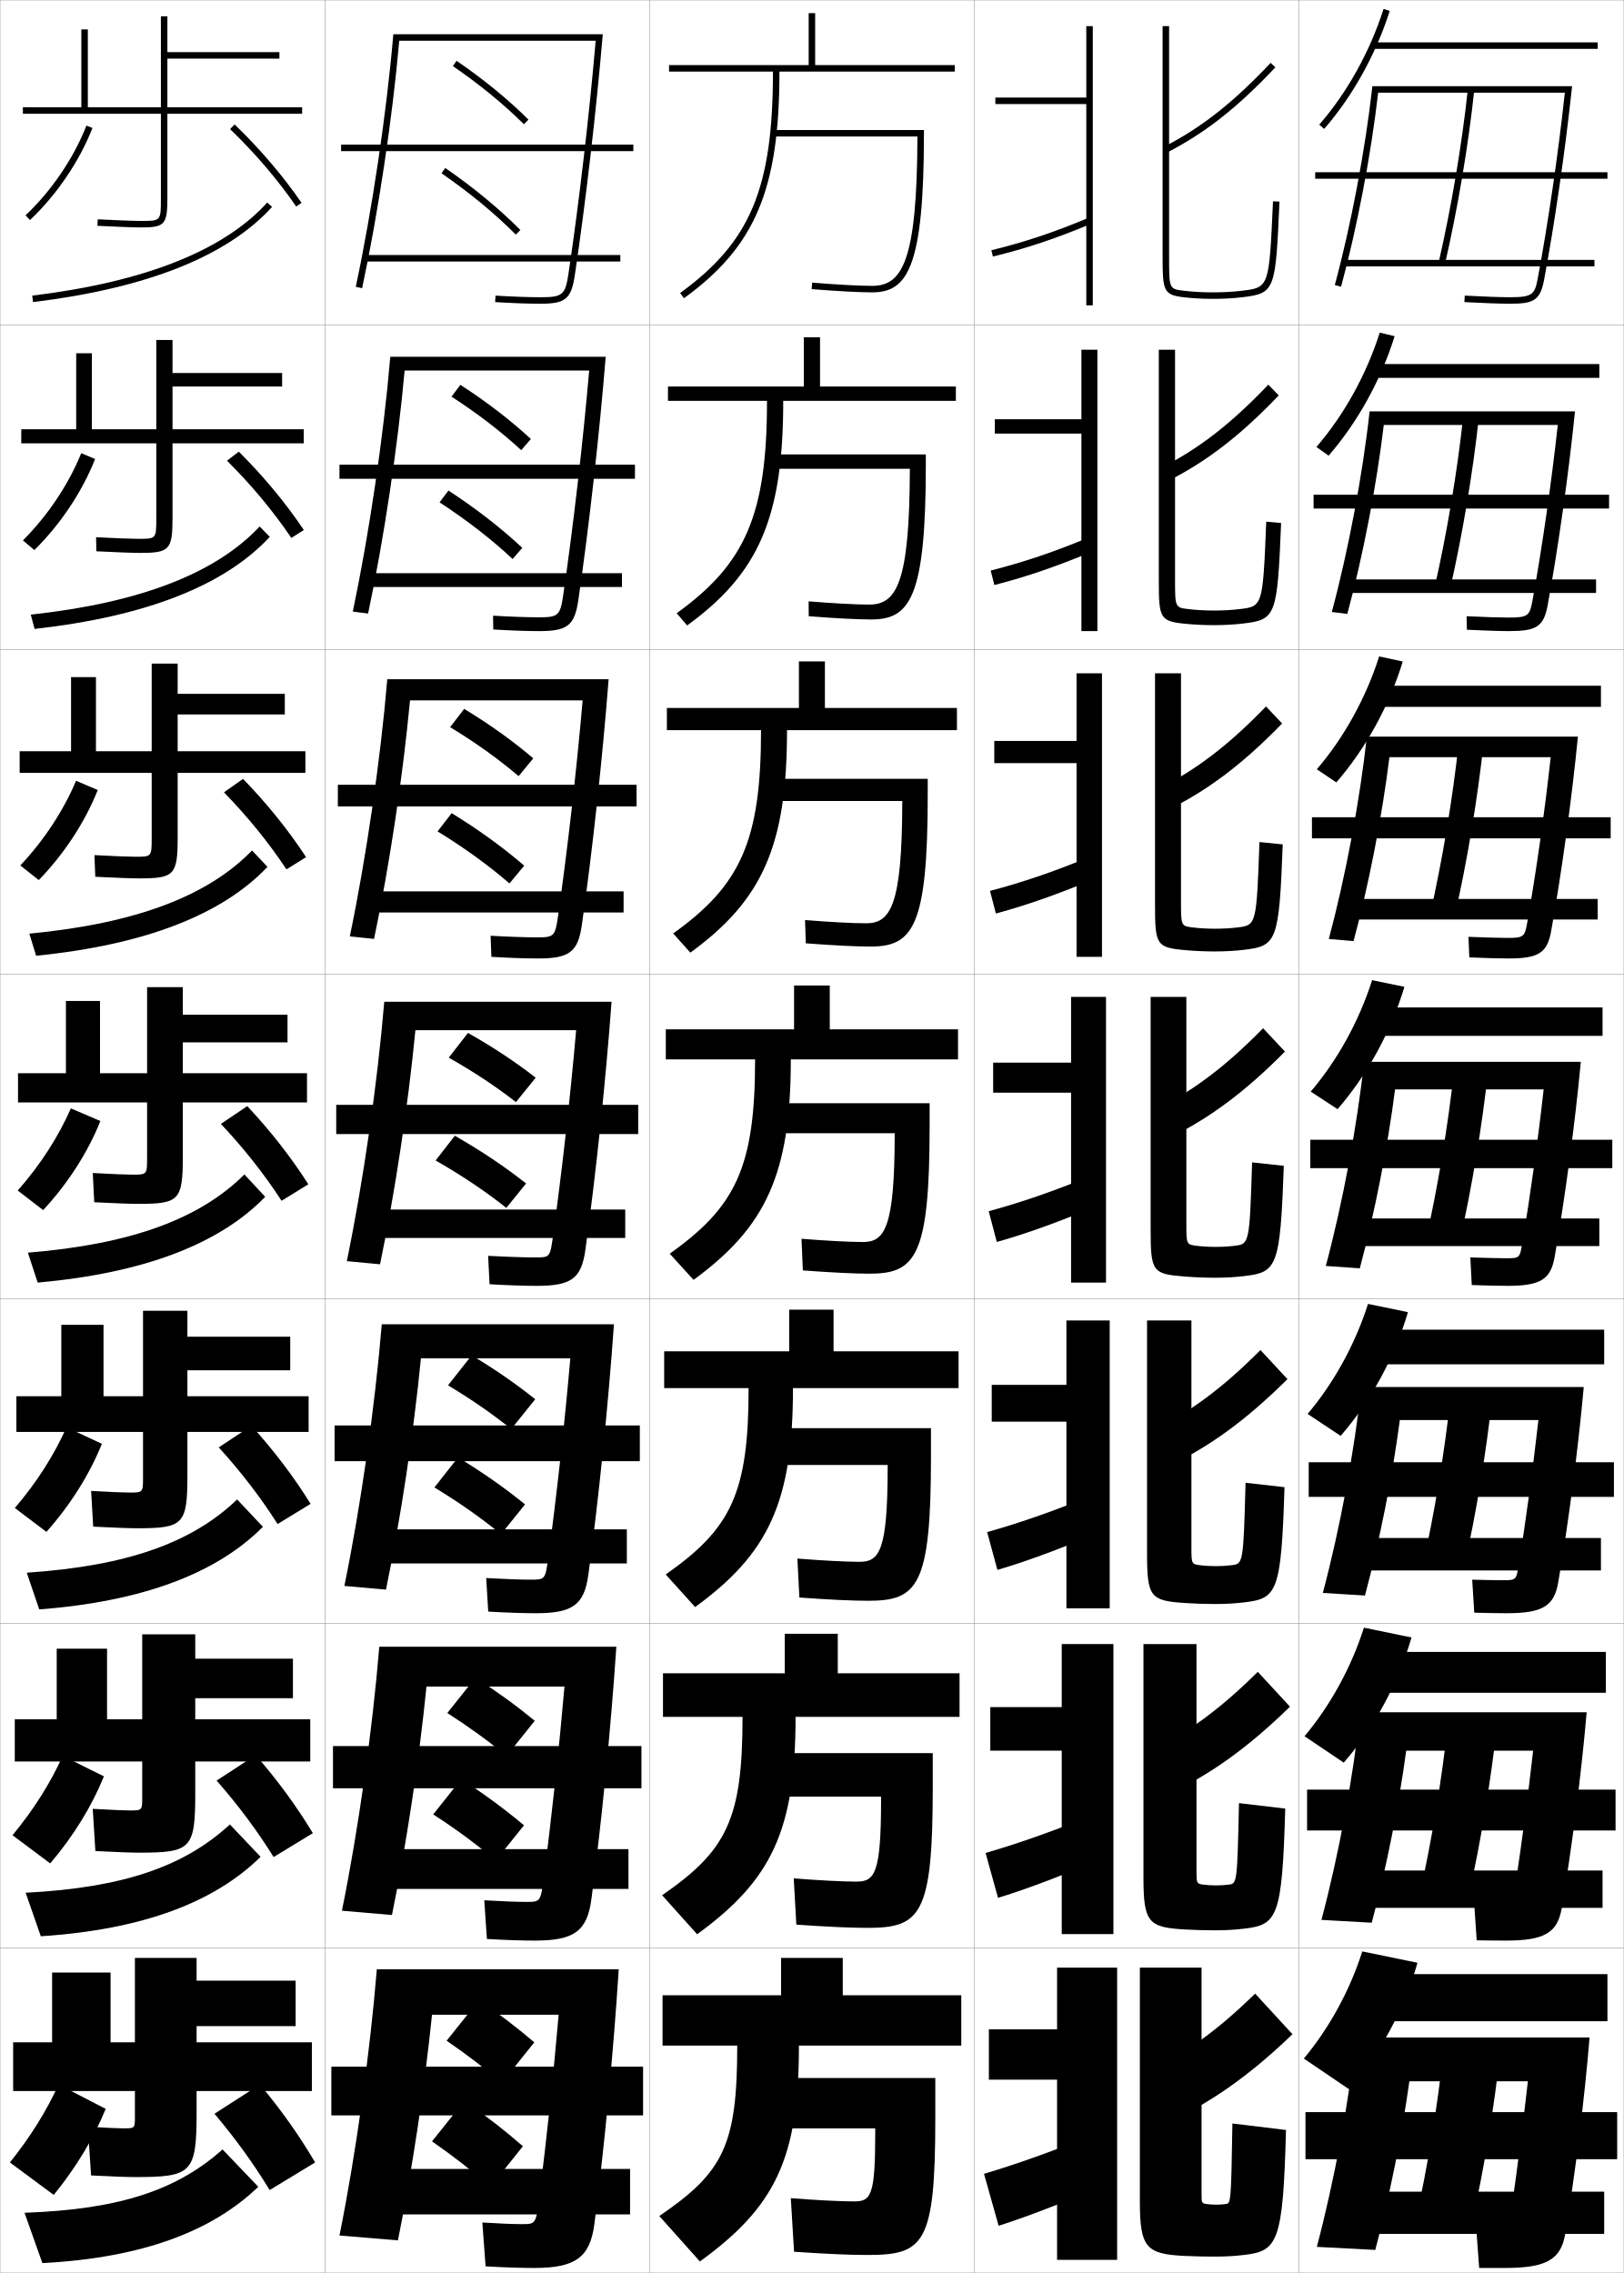
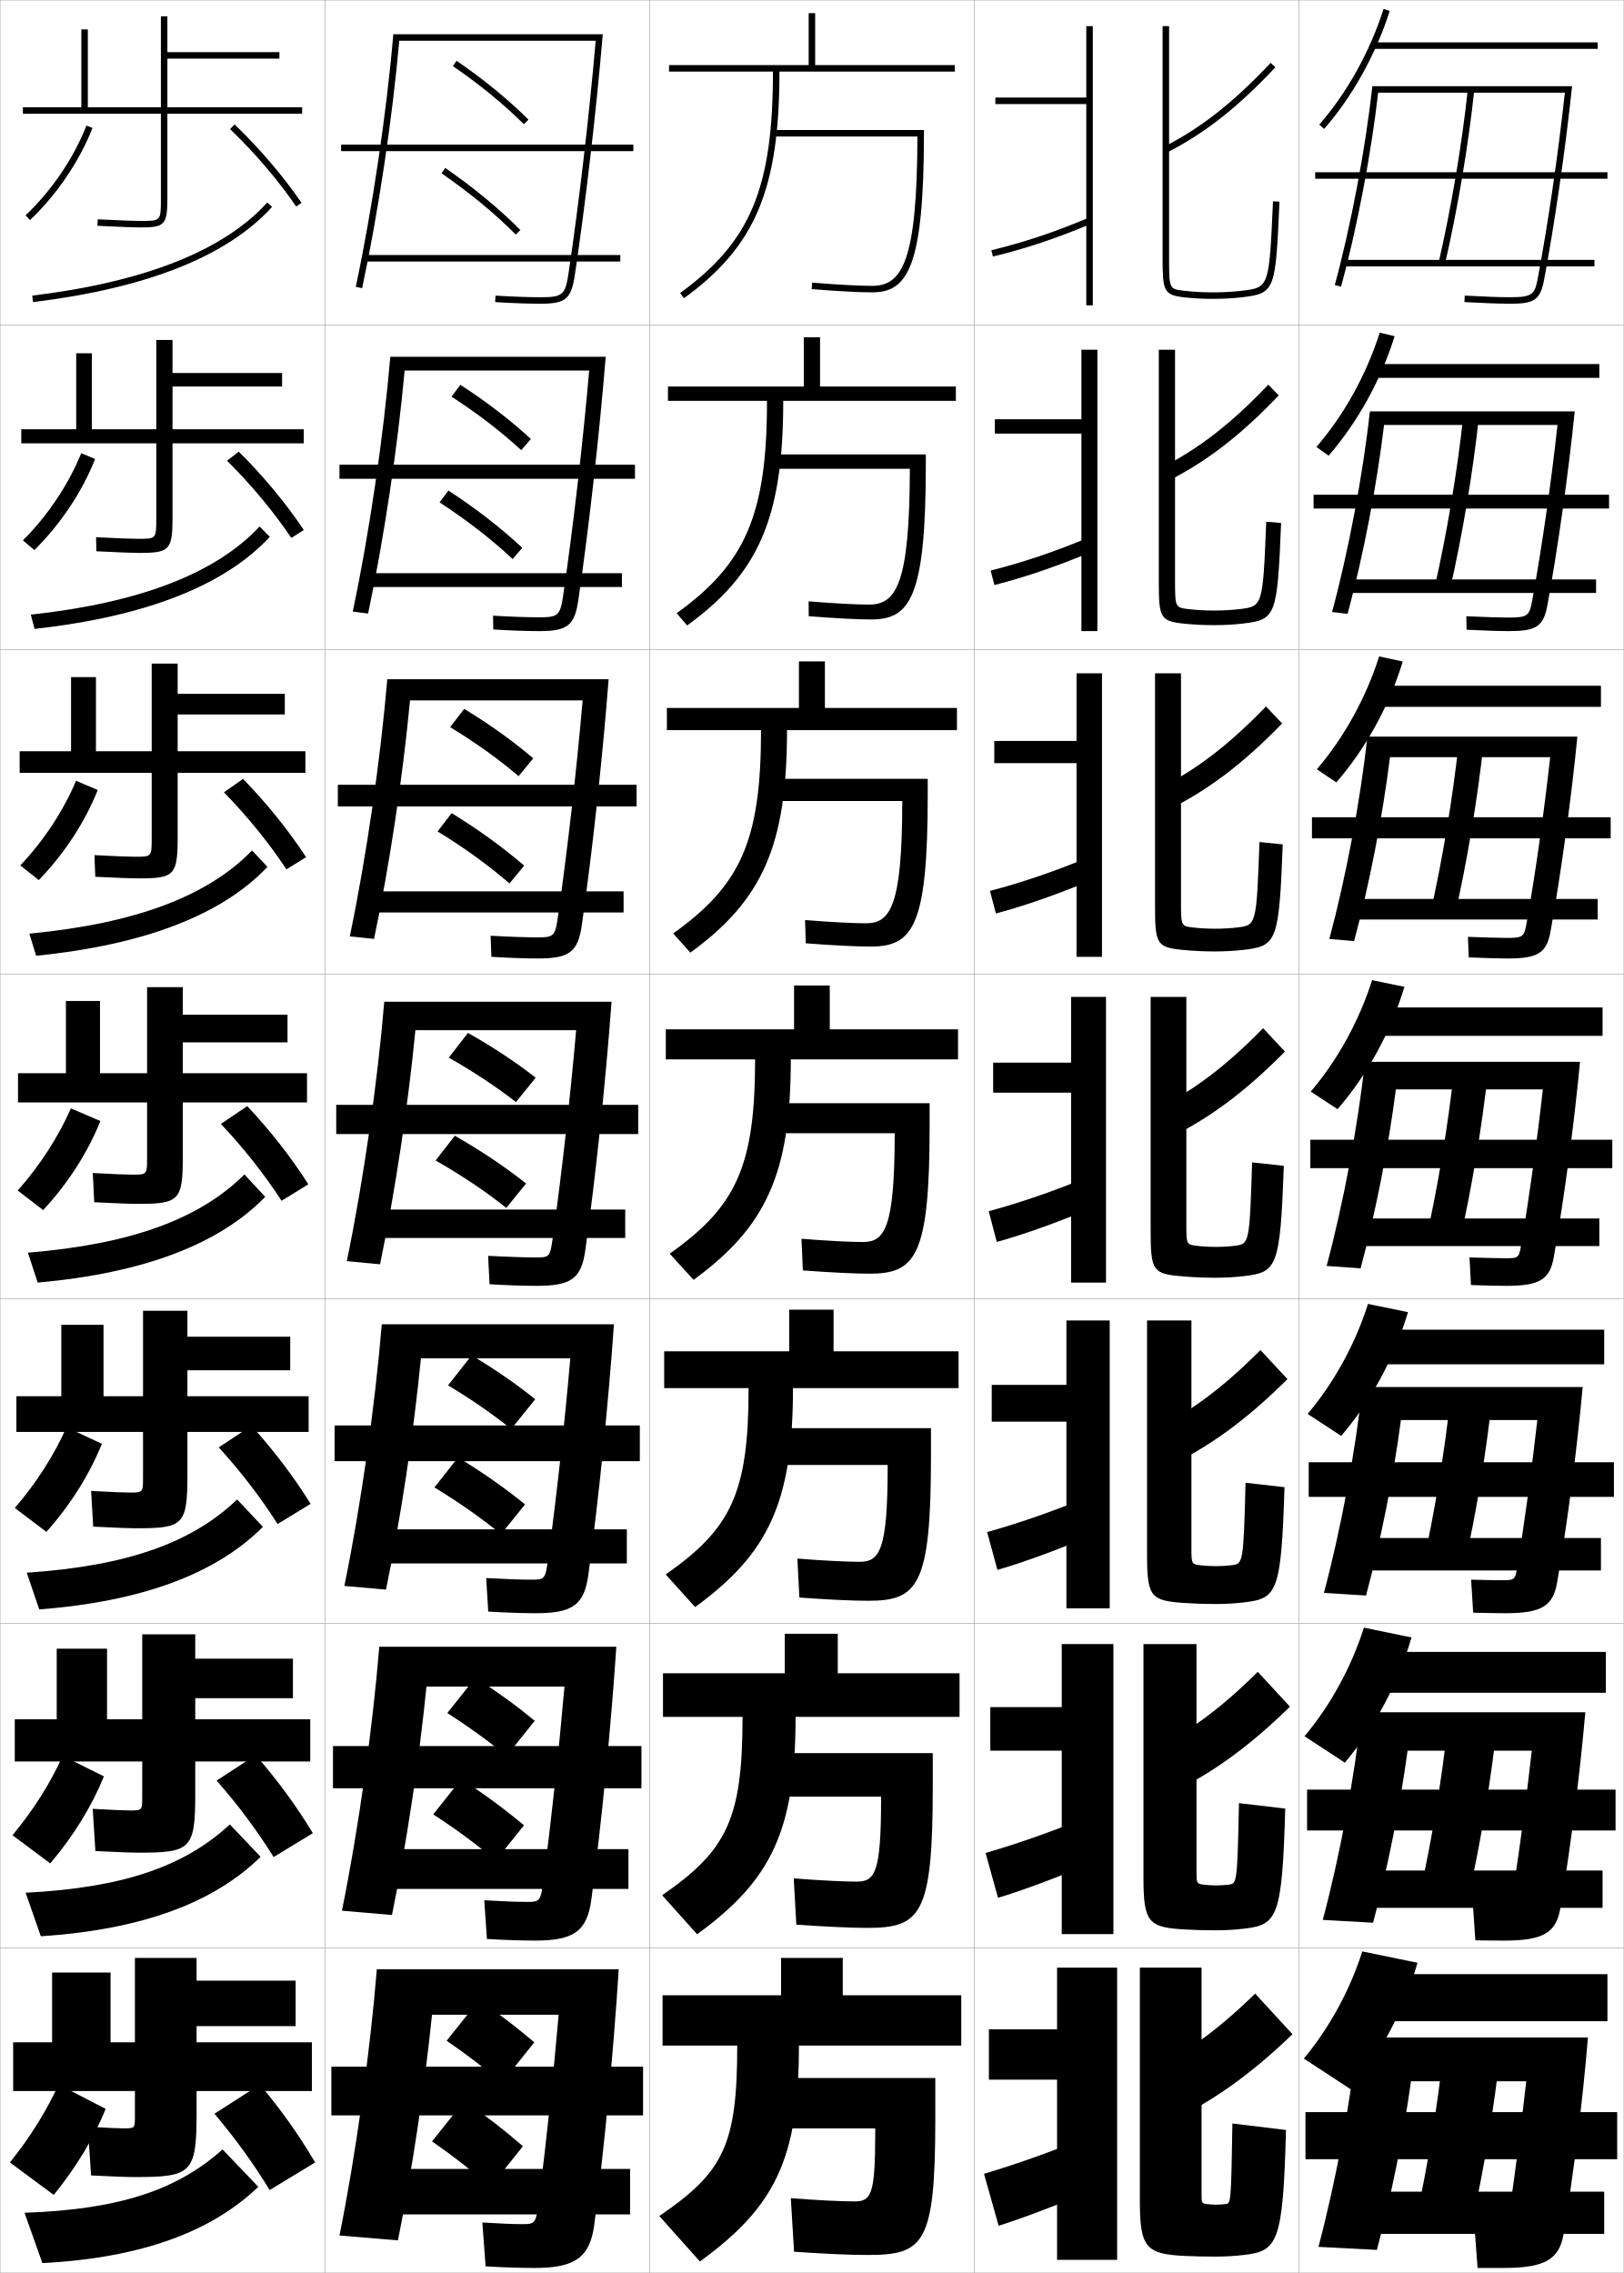
<svg xmlns="http://www.w3.org/2000/svg" width="500.1" height="700.1" viewBox="0 0 500.1 700.1" overflow="visible" enable-background="new 0 0 500.1 700.1" xml:space="preserve">
  <g id="glyphs">
    <g>
      <rect x="0.05" y="0.05" fill="none" stroke="#999999" stroke-width="0.1" width="100" height="100" />
      <rect x="0.05" y="100.05" fill="none" stroke="#999999" stroke-width="0.1" width="100" height="100" />
      <rect x="0.05" y="200.05" fill="none" stroke="#999999" stroke-width="0.1" width="100" height="100" />
      <rect x="0.05" y="300.05" fill="none" stroke="#999999" stroke-width="0.1" width="100" height="100" />
      <rect x="0.05" y="400.05" fill="none" stroke="#999999" stroke-width="0.1" width="100" height="100" />
      <rect x="0.05" y="500.05" fill="none" stroke="#999999" stroke-width="0.1" width="100" height="100" />
      <rect x="0.05" y="600.05" fill="none" stroke="#999999" stroke-width="0.1" width="100" height="100" />
      <rect x="100.05" y="0.05" fill="none" stroke="#999999" stroke-width="0.1" width="100" height="100" />
      <rect x="100.05" y="100.05" fill="none" stroke="#999999" stroke-width="0.1" width="100" height="100" />
      <rect x="100.05" y="200.05" fill="none" stroke="#999999" stroke-width="0.1" width="100" height="100" />
      <rect x="100.05" y="300.05" fill="none" stroke="#999999" stroke-width="0.1" width="100" height="100" />
      <rect x="100.05" y="400.05" fill="none" stroke="#999999" stroke-width="0.1" width="100" height="100" />
      <rect x="100.05" y="500.05" fill="none" stroke="#999999" stroke-width="0.1" width="100" height="100" />
      <rect x="100.05" y="600.05" fill="none" stroke="#999999" stroke-width="0.1" width="100" height="100" />
      <rect x="200.05" y="0.05" fill="none" stroke="#999999" stroke-width="0.1" width="100" height="100" />
      <rect x="200.05" y="100.05" fill="none" stroke="#999999" stroke-width="0.1" width="100" height="100" />
      <rect x="200.05" y="200.05" fill="none" stroke="#999999" stroke-width="0.1" width="100" height="100" />
      <rect x="200.05" y="300.05" fill="none" stroke="#999999" stroke-width="0.1" width="100" height="100" />
      <rect x="200.05" y="400.05" fill="none" stroke="#999999" stroke-width="0.1" width="100" height="100" />
      <rect x="200.05" y="500.05" fill="none" stroke="#999999" stroke-width="0.1" width="100" height="100" />
      <rect x="200.05" y="600.05" fill="none" stroke="#999999" stroke-width="0.1" width="100" height="100" />
      <rect x="300.05" y="0.05" fill="none" stroke="#999999" stroke-width="0.1" width="100" height="100" />
      <rect x="300.05" y="100.05" fill="none" stroke="#999999" stroke-width="0.1" width="100" height="100" />
      <rect x="300.05" y="200.05" fill="none" stroke="#999999" stroke-width="0.1" width="100" height="100" />
      <rect x="300.05" y="300.05" fill="none" stroke="#999999" stroke-width="0.1" width="100" height="100" />
      <rect x="300.05" y="400.05" fill="none" stroke="#999999" stroke-width="0.1" width="100" height="100" />
      <rect x="300.05" y="500.05" fill="none" stroke="#999999" stroke-width="0.1" width="100" height="100" />
      <rect x="300.05" y="600.05" fill="none" stroke="#999999" stroke-width="0.1" width="100" height="100" />
      <rect x="400.05" y="0.05" fill="none" stroke="#999999" stroke-width="0.1" width="100" height="100" />
      <rect x="400.05" y="100.05" fill="none" stroke="#999999" stroke-width="0.1" width="100" height="100" />
      <rect x="400.05" y="200.05" fill="none" stroke="#999999" stroke-width="0.1" width="100" height="100" />
      <rect x="400.05" y="300.05" fill="none" stroke="#999999" stroke-width="0.1" width="100" height="100" />
      <rect x="400.05" y="400.05" fill="none" stroke="#999999" stroke-width="0.1" width="100" height="100" />
      <rect x="400.05" y="500.05" fill="none" stroke="#999999" stroke-width="0.1" width="100" height="100" />
      <rect x="400.05" y="600.05" fill="none" stroke="#999999" stroke-width="0.1" width="100" height="100" />
    </g>
    <g>
      <g>
        <path d="M121.132,10.55c-2.063,24.154-6.493,53.962-11.56,77.791l1.955,0.418       c4.986-23.332,9.344-52.424,11.432-76.209h60.497       c-1.97,22.858-5.168,50.266-8.396,71.853       c-0.958,6.413-1.833,7.147-8.511,7.147c-3.859,0-8.419-0.163-13.939-0.498       l-0.121,1.996c5.562,0.338,10.16,0.502,14.061,0.502       c7.625,0,9.389-1.489,10.489-8.853c3.331-22.285,6.613-50.699,8.6-74.147       H121.132z" />
        <rect x="105.05" y="44.55" width="90" height="2" />
        <rect x="113.05" y="78.55" width="78" height="2" />
      </g>
      <g>
        <path d="M120.201,109.883c-2.063,24.368-6.483,54.453-11.549,78.493l4.712,0.598       c4.854-22.886,9.121-51.292,11.252-74.841h56.833       c-1.905,22.052-4.914,48.123-7.974,69.043c-0.937,6.456-1.532,6.957-7.509,6.957       c-3.608,0-8.663-0.177-14.116-0.498l0.066,4.247       c5.562,0.337,10.317,0.502,14.217,0.502c8.665,0,10.846-1.753,11.991-9.627       c3.298-22.557,6.501-51.234,8.417-74.873H120.201z" />
        <rect x="104.549" y="143.133" width="91" height="4.333" />
        <rect x="113.299" y="176.55" width="78.25" height="4.25" />
      </g>
      <g>
        <path d="M119.271,209.216c-2.064,24.581-6.473,54.944-11.54,79.194l7.469,0.778       c4.722-22.44,8.897-50.159,11.072-73.472h53.169       c-1.84,21.246-4.66,45.98-7.552,66.234       c-0.917,6.499-1.23,6.765-6.507,6.765c-3.357,0-8.908-0.191-14.293-0.499       l0.252,6.497c5.563,0.336,10.473,0.501,14.374,0.501       c9.705,0,12.304-2.015,13.493-10.401c3.266-22.828,6.391-51.769,8.234-75.599       H119.271z" />
        <rect x="104.05" y="241.716" width="92" height="6.667" />
        <rect x="113.55" y="274.55" width="78.5" height="6.5" />
      </g>
      <g>
        <path d="M118.341,308.55c-2.063,24.794-6.463,55.436-11.529,79.896l10.227,0.959       c4.59-21.994,8.674-49.027,10.893-72.104h49.506       c-1.776,20.44-4.406,43.838-7.131,63.426       c-0.896,6.542-0.93,6.574-5.506,6.574c-3.105,0-9.153-0.205-14.47-0.499       l0.439,8.748c5.563,0.335,10.63,0.501,14.53,0.501       c10.745,0,13.761-2.278,14.994-11.176c3.232-23.1,6.279-52.304,8.051-76.324       H118.341z" />
        <rect x="103.55" y="340.3" width="93" height="9" />
        <rect x="113.8" y="372.55" width="78.75" height="8.75" />
      </g>
      <g>
        <path d="M117.577,407.883c-2.063,25.007-6.453,55.927-11.519,80.597L118.875,489.619       c4.49-21.707,8.511-48.287,10.762-71.236h46.004       c-1.713,19.751-4.175,42.036-6.754,61.117       c-0.934,7.021-0.967,7.05-5.504,7.05c-2.854,0-8.399-0.197-13.646-0.5       l0.626,10.332c5.563,0.334,10.786,0.501,14.687,0.501       c11.39,0,14.894-2.612,16.163-11.95c3.199-23.371,6.168-52.839,7.867-77.05       H117.577z" />
        <rect x="103.049" y="439.05" width="94" height="11" />
        <rect x="114.216" y="471.05" width="78.833" height="10.5" />
      </g>
      <g>
        <path d="M116.813,507.217c-2.063,25.22-6.443,56.418-11.51,81.298l15.409,1.32       c4.39-21.42,8.349-47.548,10.631-70.368h42.502       c-1.649,19.062-3.942,40.234-6.377,58.809       c-0.972,7.498-1.004,7.524-5.502,7.524c-2.602,0-7.645-0.188-12.823-0.5       l0.813,11.916c5.564,0.333,10.943,0.501,14.843,0.501       c12.036,0,16.028-2.947,17.332-12.726c3.166-23.643,6.057-53.373,7.684-77.774       H116.813z" />
        <rect x="102.55" y="537.8" width="95" height="13" />
        <rect x="114.633" y="569.55" width="78.917" height="12.25" />
      </g>
      <g>
        <path d="M183.05,685.05c3.133-23.914,5.945-53.907,7.5-78.5h-74.5       c-2.063,25.434-6.434,56.909-11.5,82l18,1.5c4.289-21.132,8.187-46.808,10.5-69.5h39       c-1.586,18.372-3.711,38.433-6,56.5c-1.011,7.977-1.042,8-5.5,8       c-2.351,0-6.891-0.181-12-0.5l1,13.5c5.564,0.331,11.1,0.5,15,0.5       C177.231,698.55,181.711,695.269,183.05,685.05z" />
        <rect x="102.05" y="636.55" width="96" height="15" />
        <rect x="115.05" y="668.05" width="79" height="14" />
      </g>
    </g>
    <g>
      <g>
        <path d="M139.485,20.375c8.132,5.563,15.69,11.747,21.859,17.884l1.41-1.418       c-6.253-6.221-13.909-12.485-22.141-18.116L139.485,20.375z" />
        <path d="M135.981,53.372c8.641,5.969,16.545,12.498,22.857,18.881l1.422-1.406       c-6.398-6.47-14.401-13.082-23.143-19.119L135.981,53.372z" />
      </g>
      <g>
        <path d="M163.496,135.206c-6.248-5.765-13.623-11.45-21.711-16.675l-2.727,3.64       c7.961,5.144,15.281,10.776,21.474,16.486L163.496,135.206z" />
        <path d="M135.374,154.727c8.459,5.519,16.126,11.486,22.5,17.453l2.975-3.441       c-6.429-6.023-14.152-12.039-22.741-17.648L135.374,154.727z" />
      </g>
      <g>
        <path d="M164.237,233.572c-6.243-5.309-13.336-10.415-21.282-15.234l-4.325,5.63       c7.79,4.724,14.871,9.805,21.087,15.088L164.237,233.572z" />
        <path d="M134.767,256.081c8.278,5.069,15.707,10.473,22.141,16.024l4.528-5.477       c-6.46-5.576-13.904-10.996-22.339-16.175L134.767,256.081z" />
      </g>
      <g>
        <path d="M164.978,331.938c-6.237-4.854-13.05-9.38-20.853-13.793l-5.922,7.619       c7.619,4.305,14.461,8.834,20.701,13.691L164.978,331.938z" />
        <path d="M134.159,357.436c8.097,4.619,15.288,9.461,21.783,14.597l6.08-7.512       c-6.491-5.13-13.654-9.953-21.937-14.704L134.159,357.436z" />
      </g>
      <g>
        <path d="M164.835,430.975c-5.934-4.747-12.186-9.079-19.569-13.528l-7.281,9.246       c7.178,4.315,13.501,8.681,19.467,13.461L164.835,430.975z" />
        <path d="M133.789,458.141c7.626,4.628,14.28,9.312,20.522,14.397l7.386-9.175       c-6.208-5.048-12.792-9.678-20.625-14.47L133.789,458.141z" />
      </g>
      <g>
        <path d="M164.692,530.013c-5.63-4.641-11.32-8.778-18.284-13.265l-8.641,10.873       c6.738,4.327,12.542,8.527,18.234,13.23L164.692,530.013z" />
        <path d="M133.419,558.845c7.155,4.639,13.273,9.166,19.261,14.199l8.693-10.837       c-5.924-4.966-11.931-9.404-19.312-14.235L133.419,558.845z" />
      </g>
      <g>
        <path d="M164.55,629.05c-5.327-4.534-10.455-8.478-17-13l-10,12.5       c6.298,4.339,11.583,8.374,17,13L164.55,629.05z" />
        <path d="M143.05,647.05l-10,12.5c6.685,4.648,12.265,9.018,18,14l10-12.5       C155.409,656.167,149.98,651.921,143.05,647.05z" />
      </g>
    </g>
    <g>
      <path d="M406.296,38.394l1.508,1.312c8.788-10.095,15.961-23.006,20.199-36.354      l-1.906-0.605C421.939,15.841,414.907,28.5,406.296,38.394z" />
      <rect x="422.55" y="13.05" width="69.5" height="2" />
    </g>
    <g>
      <path d="M405.421,137.669l3.757,2.677c8.9-10.233,16.11-23.252,20.333-36.794      l-4.589-1.088C420.817,115.393,413.888,127.878,405.421,137.669z" />
      <rect x="422.8" y="112.133" width="69.75" height="4.25" />
    </g>
    <g>
      <path d="M405.548,236.946l6.004,4.042c9.014-10.372,16.26-23.498,20.467-37.236      l-7.271-1.57C420.695,214.946,413.868,227.258,405.548,236.946z" />
      <rect x="423.05" y="211.216" width="70" height="6.5" />
    </g>
    <g>
-       <path d="M401.55,634.05l14,9.5c9.461-10.924,16.856-24.481,21-39l-17-3.5      C415.706,613.156,409.289,624.773,401.55,634.05z" />
+       <path d="M401.55,634.05l14.5,9.5c9.23-11.119,16.356-24.481,20.5-39l-17-3.5      C415.706,613.156,409.289,624.773,401.55,634.05z" />
      <rect x="424.05" y="608.05" width="71" height="14.5" />
    </g>
    <g>
      <g>
-         <path d="M401.757,534.773l12.085,8.136c9.349-10.786,16.707-24.235,20.866-38.56       l-14.65-3.018C416.161,513.604,409.642,525.395,401.757,534.773z" />
+         <path d="M401.757,534.773l12.418,8.136c9.196-10.915,16.374-24.235,20.533-38.56       l-14.65-3.018C416.161,513.604,409.642,525.395,401.757,534.773z" />
        <rect x="423.8" y="508.8" width="70.75" height="12.583" />
      </g>
      <g>
-         <path d="M402.715,435.497l10.169,6.771c9.237-10.648,16.559-23.99,20.733-38.118       l-12.302-2.535C417.367,414.051,410.745,426.016,402.715,435.497z" />
+         <path d="M402.715,435.497l10.336,6.771c9.161-10.713,16.392-23.99,20.566-38.118       l-12.302-2.535C417.367,414.051,410.745,426.016,402.715,435.497z" />
        <rect x="423.55" y="409.55" width="70.5" height="10.666" />
      </g>
      <g>
        <path d="M403.673,336.222l8.254,5.406c9.125-10.51,16.408-23.744,20.6-37.677       l-9.953-2.053C418.573,314.498,411.849,326.637,403.673,336.222z" />
        <rect x="423.3" y="310.3" width="70.25" height="8.75" />
      </g>
    </g>
    <g>
      <g>
        <path d="M422.655,26.55c-2.136,19.319-6.57,42.784-11.57,61.237l1.93,0.525       c4.906-18,9.255-40.797,11.42-59.763c1.685,0,55.377,0,57.497,0       c-2.023,18.73-5.206,40.571-8.364,57.314       c-0.91,4.826-1.623,5.686-8.518,5.686c-3.004,0-7.957-0.177-13.946-0.498       l-0.107,1.996c6.023,0.324,11.015,0.502,14.054,0.502       c7.163,0,9.275-0.91,10.482-7.314c3.274-17.44,6.58-40.311,8.63-59.686       H422.655z" />
        <rect x="405.05" y="53.05" width="90" height="2" />
        <path d="M443.075,80.825l1.949,0.449c3.905-16.938,7.277-36.982,9.02-53.62       l-1.988-0.209C450.32,44.007,446.964,63.962,443.075,80.825z" />
        <rect x="414.05" y="80.05" width="77" height="2" />
      </g>
      <g>
-         <path d="M421.805,126.716c-2.124,19.372-6.575,43.003-11.643,61.782l4.774,0.594       c4.801-17.674,9.033-39.656,11.234-58.209c1.123,0,52.172,0,53.586,0       c-1.93,17.689-4.854,38.045-7.775,54.012       c-0.861,4.741-1.346,5.321-7.349,5.321c-2.523,0-7.498-0.152-12.955-0.415       l0.077,4.163c5.62,0.273,10.107,0.419,13.045,0.419       c8.205,0,10.611-1.293,11.818-7.846c3.241-17.611,6.475-40.512,8.441-59.822       H421.805z" />
+         <path d="M421.888,126.716c-2.124,19.372-6.574,43.003-11.643,61.782l4.775,0.594       c4.8-17.674,9.032-39.656,11.233-58.209c1.123,0,52.006,0,53.42,0       c-1.93,17.689-4.854,38.045-7.776,54.012       c-0.86,4.741-1.346,5.321-7.348,5.321c-2.523,0-7.498-0.152-12.955-0.415       l0.076,4.163c5.62,0.273,10.107,0.419,13.045,0.419       c8.205,0,10.611-1.293,11.819-7.846c3.241-17.611,6.474-40.512,8.441-59.822       H421.888z" />
        <rect x="404.55" y="152.383" width="91" height="4.25" />
        <path d="M446.528,181.654c3.842-16.717,7.169-36.588,8.934-53.267l-4.824-0.174       c-1.759,16.616-5.072,36.412-8.9,53.066L446.528,181.654z" />
        <rect x="414.216" y="178.466" width="77.334" height="4.167" />
      </g>
      <g>
-         <path d="M420.953,226.883c-2.111,19.423-6.578,43.221-11.713,62.325l7.619,0.663       c4.694-17.349,8.812-38.516,11.048-56.655c0.562,0,48.968,0,49.675,0       c-1.835,16.648-4.503,35.52-7.188,50.709c-0.811,4.657-1.068,4.958-6.178,4.958       c-2.043,0-7.039-0.128-11.964-0.332l0.261,6.331       c5.217,0.221,9.2,0.334,12.036,0.334c9.247,0,11.947-1.676,13.155-8.376       c3.208-17.782,6.368-40.713,8.253-59.957H420.953z" />
+         <path d="M421.12,226.883c-2.111,19.423-6.578,43.221-11.714,62.325l7.62,0.663       c4.694-17.349,8.811-38.516,11.048-56.655c0.562,0,48.635,0,49.341,0       c-1.834,16.648-4.503,35.52-7.187,50.709       c-0.811,4.657-1.068,4.958-6.179,4.958c-2.043,0-7.039-0.128-11.964-0.332       l0.261,6.331c5.217,0.221,9.2,0.334,12.036,0.334       c9.247,0,11.947-1.676,13.155-8.376c3.208-17.782,6.368-40.713,8.254-59.957       H421.12z" />
        <rect x="404.05" y="251.717" width="92" height="6.5" />
        <path d="M448.033,282.033c3.778-16.496,7.06-36.192,8.846-52.913l-7.658-0.14       c-1.782,16.67-5.053,36.307-8.82,52.753L448.033,282.033z" />
        <rect x="414.383" y="276.883" width="77.667" height="6.333" />
      </g>
      <g>
-         <path d="M420.103,327.05c-2.1,19.475-6.582,43.439-11.785,62.869l10.465,0.732       c4.588-17.023,8.589-37.376,10.861-55.102h45.764       c-1.74,15.607-4.151,32.994-6.599,47.407       c-0.761,4.571-0.791,4.593-5.009,4.593c-1.562,0-6.58-0.104-10.973-0.249       l0.445,8.498c4.813,0.169,8.293,0.251,11.027,0.251       c10.289,0,13.283-2.06,14.491-8.907c3.175-17.952,6.263-40.915,8.065-60.093       H420.103z" />
+         <path d="M420.353,327.05c-2.1,19.475-6.582,43.439-11.785,62.869l10.465,0.732       c4.588-17.023,8.589-37.376,10.861-55.102h45.264       c-1.74,15.607-4.151,32.994-6.599,47.407       c-0.761,4.571-0.791,4.593-5.009,4.593c-1.562,0-6.58-0.104-10.973-0.249       l0.445,8.498c4.813,0.169,8.293,0.251,11.027,0.251       c10.289,0,13.283-2.06,14.491-8.907c3.175-17.952,6.263-40.915,8.065-60.093       H420.353z" />
        <rect x="403.55" y="351.05" width="93" height="8.75" />
        <path d="M449.537,382.412c3.716-16.274,6.951-35.798,8.76-52.56l-10.494-0.105       c-1.806,16.725-5.032,36.203-8.74,52.44L449.537,382.412z" />
        <rect x="414.55" y="375.3" width="78" height="8.5" />
      </g>
    </g>
    <g>
-       <path d="M417.55,627.55c-2.063,19.629-6.594,44.094-12,64.5l18,0.94      c4.397-16.525,8.154-35.11,10.5-51.94h36.5c-1.469,12.865-3.186,26.456-5,39      c-0.718,4.958-0.746,5-5,5c-2.568,0-3.205,0-6,0l1,13.5c5.532,0,2.631,0,8,0      c12.682,0,17.186-2.609,18.5-10.5c3.075-18.465,5.945-41.52,7.5-60.5H417.55z" />
+       <path d="M418.05,627.55c-2.063,19.629-6.594,44.094-12,64.5l18,0.94      c4.397-16.525,8.154-35.11,10.5-51.94h35.5c-1.469,12.865-3.186,26.456-5,39      c-0.718,4.958-0.746,5-5,5c-2.568,0-3.205,0-6,0l1,13.5c5.532,0,2.631,0,8,0      c12.682,0,17.186-2.609,18.5-10.5c3.075-18.465,5.945-41.52,7.5-60.5H418.05z" />
      <rect x="402.05" y="650.55" width="96" height="14.5" />
      <path d="M453.55,683.55c3.527-15.611,6.625-34.612,8.5-51.5h-17.5      c-1.875,16.888-4.973,35.889-8.5,51.5H453.55z" />
      <rect x="415.05" y="675.05" width="79" height="13" />
    </g>
    <g>
-       <path d="M418.9,527.383c-2.075,19.578-6.59,43.876-11.929,63.957l15.488,0.871      c4.461-16.692,8.3-35.866,10.62-52.994h39.089      c-1.56,13.778-3.508,28.635-5.533,41.802      c-0.732,4.829-0.761,4.864-5.003,4.864c-2.233,0-4.331-0.034-7.657-0.083      l0.814,11.833c5.293,0.056,4.519,0.083,9.01,0.083      c11.884,0,15.885-2.426,17.164-9.969c3.107-18.294,6.051-41.318,7.688-60.364      H418.9z" />
+       <path d="M419.317,527.383c-2.075,19.578-6.59,43.876-11.929,63.957l15.488,0.871      c4.461-16.692,8.3-35.866,10.62-52.994h38.255      c-1.56,13.778-3.508,28.635-5.533,41.802      c-0.732,4.829-0.761,4.864-5.003,4.864c-2.233,0-4.331-0.034-7.657-0.083      l0.814,11.833c5.293,0.056,4.519,0.083,9.01,0.083      c11.884,0,15.885-2.426,17.164-9.969c3.107-18.294,6.051-41.318,7.688-60.364      H419.317z" />
      <rect x="402.55" y="551.216" width="95" height="12.584" />
      <path d="M452.461,583.17c3.591-15.832,6.734-35.007,8.588-51.853l-15.165-0.035      c-1.852,16.833-4.992,35.993-8.58,51.813L452.461,583.17z" />
      <rect x="414.883" y="576.133" width="78.667" height="11.5" />
    </g>
    <g>
-       <path d="M419.251,427.217c-2.087,19.525-6.586,43.657-11.855,63.412l12.976,0.802      c4.525-16.857,8.445-36.62,10.742-54.048h42.675      c-1.65,14.693-3.83,30.815-6.066,44.605      c-0.746,4.7-0.775,4.729-5.006,4.729c-1.896,0-5.455-0.069-9.314-0.166      l0.631,10.165c5.053,0.112,6.405,0.167,10.018,0.167      c11.086,0,14.584-2.242,15.828-9.438c3.141-18.123,6.156-41.117,7.877-60.229H419.251      z" />
+       <path d="M419.584,427.217c-2.087,19.525-6.586,43.657-11.855,63.412l12.976,0.802      c4.525-16.857,8.445-36.62,10.742-54.048h42.009      c-1.65,14.693-3.83,30.815-6.066,44.605      c-0.746,4.7-0.775,4.729-5.006,4.729c-1.896,0-5.455-0.069-9.314-0.166      l0.631,10.165c5.053,0.112,6.405,0.167,10.018,0.167      c11.086,0,14.584-2.242,15.828-9.438c3.141-18.123,6.156-41.117,7.877-60.229H419.584      z" />
      <rect x="403.05" y="450.383" width="94" height="10.667" />
      <path d="M450.875,482.791c3.652-16.053,6.843-35.402,8.674-52.206l-12.831-0.07      c-1.828,16.779-5.012,36.099-8.659,52.127L450.875,482.791z" />
      <rect x="414.717" y="473.717" width="78.333" height="10" />
    </g>
    <g>
      <path d="M96.05,629.05h-35.5v-5h30.5v-14h-30.5v-7h-19v26h-7.5v-21.5h-18v21.5h-12v15h37.5v8      c0,3.47-0.031,3.5-3.5,3.5c-1.331,0-4.826-0.143-11-0.5l1,15c7.365,0.372,11.248,0.5,13.5,0.5      c17.562,0,19-1.219,19-20v-6.5h35.5V629.05z" />
      <path d="M32.55,649.55c-3.629,8.876-8.944,17.832-16,26.5l-13.5-10      c6.493-8.127,11.234-15.831,15-24L32.55,649.55z" />
      <path d="M66.05,651.05c6.488,7.685,11.944,15.23,17,23.5l14-8.5      c-4.979-8.436-10.411-16.124-17-24L66.05,651.05z" />
      <path d="M68.55,662.05c-13.84,12.285-31.216,18.466-61,19.5l5.5,15.5      c30.981-1.618,52.344-9.892,66.5-23.5L68.55,662.05z" />
    </g>
    <g>
      <path d="M95.55,529.55H60.133v-6.5h30.084v-12.166H60.133v-7.5H43.8v26.166H32.967      v-21.75h-15.5v21.75H4.55v13h39.25v10.999c0,4.059-0.026,4.084-3.833,4.084      c-1.492,0-5.243-0.15-11.408-0.5l0.816,13c7.179,0.363,11.237,0.5,13.508,0.5      c15.915,0,17.25-1.17,17.25-18.166v-9.917h35.417V529.55z" />
      <path d="M32.003,547.13c-3.692,9.108-9.291,18.295-16.54,26.811l-11.611-8.678      c6.629-8.02,11.654-16.041,15.457-24.434L32.003,547.13z" />
      <path d="M66.709,548.425c6.684,7.629,12.404,15.292,17.561,23.558l12.083-7.36      c-5.105-8.422-10.821-16.221-17.605-24.025L66.709,548.425z" />
      <path d="M7.894,582.976l4.676,13.406c31.669-2.062,53.598-10.602,67.687-24.471      l-9.466-9.965C57.02,574.651,38.486,581.41,7.894,582.976z" />
    </g>
    <g>
      <path d="M95.05,430.05H57.716v-8h31.667v-10.333H57.716v-8H44.05v26.333H31.883v-22h-13      v22H5.05v11h39v14c0,4.646-0.021,4.667-4.167,4.667c-1.653,0-5.659-0.157-11.816-0.5      l0.633,11c6.993,0.354,11.228,0.5,13.517,0.5c14.267,0,15.5-1.122,15.5-16.333      v-13.334h37.333V430.05z" />
      <path d="M31.374,444.708c-3.756,9.342-9.638,18.76-17.081,27.121l-9.723-7.354      c6.764-7.913,12.075-16.252,15.914-24.868L31.374,444.708z" />
      <path d="M67.369,445.8c6.879,7.573,12.864,15.353,18.123,23.614l10.167-6.22      c-5.232-8.408-11.231-16.318-18.211-24.052L67.369,445.8z" />
      <path d="M8.238,484.402l3.852,11.312c32.357-2.506,54.852-11.311,68.874-25.44      l-7.932-8.432C59.33,474.969,39.637,482.305,8.238,484.402z" />
    </g>
    <g>
      <g>
        <path d="M93.05,33.05h-41.5v-15h34.5v-2h-34.5v-11h-2v28h-22.5v-24h-2v24h-18v2h42.5v26c0,7,0,7-6,7       c-2.296,0-7.324-0.187-13.449-0.499l-0.102,1.998       c6.249,0.318,11.188,0.501,13.551,0.501c7.178,0,8-0.926,8-9v-26h41.5V33.05z" />
        <path d="M7.863,66.322l1.373,1.455c8.218-7.752,15.231-18.091,19.245-28.364       l-1.863-0.727C22.709,48.693,15.874,58.767,7.863,66.322z" />
        <path d="M70.857,39.771C78.521,47.125,85.563,55.37,91.226,63.616l1.648-1.133       c-5.738-8.355-12.872-16.708-20.632-24.155L70.857,39.771z" />
        <path d="M9.929,91.058l0.242,1.984c35.115-4.281,59.884-14.146,73.62-29.321       l-1.482-1.342C68.904,77.187,44.552,86.835,9.929,91.058z" />
      </g>
      <g>
        <path d="M93.549,132.216H53.133v-13.167h33.75v-4.167h-33.75v-10.167h-5v27.5H28.299v-23.417       h-4.833v23.417H6.55v4.333h41.583v23c0,6.412-0.005,6.417-5.5,6.417       c-2.135,0-6.908-0.179-13.041-0.5l0.082,4.332       c6.435,0.327,11.198,0.5,13.542,0.5c8.992,0,9.917-0.975,9.917-10.833       v-22.917h40.417V132.216z" />
        <path d="M29.291,141.371c-3.949,10.041-10.68,20.149-18.704,28.054l-3.527-2.981       c7.641-7.639,14.062-17.24,17.96-26.858L29.291,141.371z" />
        <path d="M69.914,141.905c7.467,7.408,14.246,15.538,19.807,23.787l3.849-2.448       c-5.611-8.369-12.461-16.611-20.026-24.13L69.914,141.905z" />
        <path d="M9.479,189.314l1.171,4.395c34.425-3.837,58.625-13.437,72.434-28.351       l-3.121-3.194C66.483,176.552,43.297,185.623,9.479,189.314z" />
      </g>
      <g>
        <path d="M94.05,231.383H54.716v-11.333h33v-6.333h-33v-9.333h-8v27H29.55v-22.833       h-7.667v22.833H6.05v6.667h40.667v20c0,5.823-0.01,5.833-5,5.833       c-1.974,0-6.491-0.172-12.632-0.5l0.265,6.666       c6.621,0.336,11.208,0.5,13.534,0.5c10.806,0,11.833-1.024,11.833-12.667       v-19.833h39.333V231.383z" />
        <path d="M30.101,243.329c-3.885,9.807-10.332,19.686-18.162,27.743l-5.681-4.507       c7.27-7.722,13.279-16.851,17.166-26.08L30.101,243.329z" />
        <path d="M68.971,244.04c7.271,7.463,13.785,15.476,19.246,23.729l6.049-3.764       c-5.485-8.382-12.052-16.513-19.422-24.104L68.971,244.04z" />
        <path d="M9.032,287.571l2.099,6.807c33.735-3.393,57.366-12.729,71.247-27.38       l-4.76-5.046C64.062,275.919,42.043,284.411,9.032,287.571z" />
      </g>
      <g>
        <path d="M94.55,330.55h-38.25v-9.5h32.25v-8.5h-32.25v-8.5h-11v26.5h-14.5v-22.25h-10.5v22.25h-14.75v9h39.75v17       c0,5.234-0.016,5.25-4.5,5.25c-1.813,0-6.075-0.164-12.225-0.5l0.449,9       c6.807,0.345,11.218,0.5,13.525,0.5c12.62,0,13.75-1.073,13.75-14.5v-16.75h38.25V330.55z" />
        <path d="M30.911,345.287c-3.82,9.574-9.984,19.223-17.621,27.432l-7.834-6.032       c6.899-7.806,12.495-16.462,16.371-25.302L30.911,345.287z" />
        <path d="M68.028,346.174c7.075,7.518,13.324,15.414,18.684,23.672l8.25-5.079       c-5.358-8.396-11.642-16.416-18.816-24.078L68.028,346.174z" />
        <path d="M8.583,385.828l3.027,9.218c33.045-2.949,56.106-12.02,70.061-26.41       l-6.398-6.897C61.641,375.285,40.789,383.199,8.583,385.828z" />
      </g>
    </g>
    <g>
      <g>
        <polygon points="334.55,8.05 334.55,30.05 306.55,30.05 306.55,32.05        334.55,32.05 334.55,94.05 336.55,94.05 336.55,8.05 " />
        <path d="M305.312,77.079l0.477,1.941c10.38-2.541,19.114-5.453,30.146-10.048       l-0.77-1.846C324.234,71.68,315.585,74.562,305.312,77.079z" />
        <path d="M358.592,45.161l0.916,1.777c11.743-6.051,21.692-13.888,33.271-26.203       l-1.457-1.371C379.908,31.505,370.12,39.22,358.592,45.161z" />
        <path d="M358.05,8.05v71c0,10.406,0.236,11.764,6.382,12.493       c2.827,0.336,5.896,0.507,9.118,0.507c3.262,0,6.244-0.166,9.118-0.507       c10.118-1.2,10.166-2.261,11.381-29.448l-1.998-0.09       c-1.187,26.552-1.187,26.552-9.618,27.552       c-2.795,0.332-5.701,0.493-8.883,0.493c-3.145,0-6.133-0.166-8.882-0.493       c-4.618-0.548-4.618-0.548-4.618-10.507v-71H358.05z" />
      </g>
      <g>
        <polygon points="333.051,107.717 333.051,129.133 306.384,129.133 306.384,133.55        333.051,133.55 333.051,194.383 337.967,194.383 337.967,107.717 " />
        <path d="M305.102,175.741l1.147,4.451c10.312-2.639,20.21-6.104,31.038-10.707       l-1.558-4.121C325.029,169.855,315.409,173.132,305.102,175.741z" />
        <path d="M357.669,144.06l1.93,4.147c12.057-6.082,22.363-14.023,34.226-26.419       l-3.215-3.31C379.108,130.54,369.266,138.17,357.669,144.06z" />
        <path d="M373.884,188.05c2.837,0,5.391-0.143,7.902-0.444       c7.092-0.846,7.133-0.886,8.182-26.927l4.582,0.408       c-1.166,28.564-1.551,29.766-11.65,30.957       c-2.908,0.343-5.807,0.506-9.099,0.506c-3.172,0-6.295-0.167-9.099-0.455       c-7.475-0.769-7.818-1.848-7.818-13.212v-71.166h5v70.666       c0,8.706,0.019,8.73,4.099,9.223C368.406,187.898,371.125,188.05,373.884,188.05z" />
      </g>
      <g>
        <polygon points="331.55,207.383 331.55,228.216 306.217,228.216 306.217,235.05        331.55,235.05 331.55,294.716 339.383,294.716 339.383,207.383 " />
        <path d="M304.891,274.403l1.818,6.96c10.243-2.736,21.305-6.755,31.93-11.365       l-2.346-6.396C325.822,268.031,315.232,271.7,304.891,274.403z" />
        <path d="M356.745,242.958l2.943,6.518c12.37-6.113,23.032-14.159,35.18-26.635       l-4.972-5.248C378.306,229.575,368.409,237.121,356.745,242.958z" />
        <path d="M374.217,286.05c2.491,0,4.693-0.124,6.922-0.396       c5.752-0.692,5.833-0.772,6.745-26.301l7.166,0.727       c-1.118,29.94-1.839,31.282-11.922,32.465       c-2.94,0.345-5.755,0.505-9.078,0.505c-3.121,0-6.299-0.156-9.078-0.405       c-8.807-0.79-9.255-1.606-9.255-13.929v-71.333h8v70.333       c0,7.451,0.037,7.501,3.578,7.938       C369.395,285.913,371.843,286.05,374.217,286.05z" />
      </g>
      <g>
        <polygon points="329.868,307.05 329.868,327.3 305.868,327.3 305.868,336.55        329.868,336.55 329.868,395.05 340.618,395.05 340.618,307.05 " />
        <path d="M304.499,373.064l2.488,9.471c10.176-2.834,22.4-7.407,32.822-12.024       l-3.135-8.672C326.435,366.206,314.874,370.269,304.499,373.064z" />
        <path d="M355.64,341.855l3.957,8.889c12.684-6.144,23.703-14.294,36.135-26.852       l-6.729-7.186C377.323,328.61,367.372,336.071,355.64,341.855z" />
        <path d="M374.368,384.05c2.146,0,3.996-0.104,5.941-0.347       c4.413-0.538,4.534-0.658,5.309-25.676l9.75,1.045       c-1.069,31.316-2.126,32.799-12.191,33.974       c-2.975,0.348-5.705,0.504-9.059,0.504c-3.07,0-6.305-0.139-9.059-0.354       c-10.14-0.79-10.691-1.366-10.691-14.646v-71.5h11v70       c0,6.197,0.057,6.272,3.059,6.653       C370.202,383.928,372.38,384.05,374.368,384.05z" />
      </g>
      <g>
        <polygon points="328.429,406.716 328.429,426.55 305.429,426.55 305.429,437.883        328.429,437.883 328.429,495.383 341.762,495.383 341.762,406.716 " />
        <path d="M304.016,471.893l3.159,11.647c10.107-2.932,23.495-8.059,33.715-12.683       l-3.923-10.615C326.955,464.548,314.425,469.004,304.016,471.893z" />
        <path d="M354.609,440.754l4.805,11.092c12.997-6.174,24.373-14.429,37.09-27.067       l-8.319-8.957C376.416,427.646,366.41,435.021,354.609,440.754z" />
        <path d="M374.429,482.383c1.801,0,3.3-0.086,4.961-0.298       c3.442-0.429,3.559-0.561,4.206-25.384l12,1.363       c-1.014,32.481-2.273,34.3-12.462,35.482       c-3.008,0.35-5.654,0.503-9.039,0.503c-3.019,0-6.31-0.117-9.039-0.303       c-10.751-0.716-11.794-1.708-11.794-15.364v-71.667h13.667v70.001       c0,4.943,0.075,5.043,2.539,5.368       C370.919,482.275,372.825,482.383,374.429,482.383z" />
      </g>
      <g>
        <polygon points="326.989,506.383 326.989,525.8 304.989,525.8 304.989,539.217        326.989,539.217 326.989,595.717 342.906,595.717 342.906,506.383 " />
        <path d="M303.533,570.722l3.829,13.823c10.04-3.029,24.591-8.709,34.607-13.342       l-4.712-12.557C327.477,562.891,313.977,567.739,303.533,570.722z" />
        <path d="M353.58,539.651l5.652,13.297c13.311-6.206,25.043-14.565,38.045-27.284       l-9.91-10.729C375.51,526.68,365.448,533.973,353.58,539.651z" />
        <path d="M374.489,580.717c1.456,0,2.603-0.067,3.98-0.249       c2.473-0.32,2.584-0.464,3.103-25.092l14.25,1.682       c-0.956,33.646-2.419,35.801-12.73,36.991       c-3.041,0.352-5.604,0.501-9.02,0.501c-2.968,0-6.314-0.095-9.02-0.251       c-11.362-0.642-12.896-2.052-12.896-16.082v-71.834h16.333v70       c0,3.69,0.094,3.815,2.02,4.085C371.636,580.624,373.271,580.717,374.489,580.717       z" />
      </g>
      <g>
        <polygon points="325.55,606.05 325.55,625.05 304.55,625.05 304.55,640.55        325.55,640.55 325.55,696.05 344.05,696.05 344.05,606.05 " />
        <path d="M337.55,657.05c-9.553,4.183-24.021,9.425-34.5,12.5l4.5,16       c9.972-3.127,25.687-9.36,35.5-14L337.55,657.05z" />
        <path d="M352.55,638.55l6.5,15.5c13.625-6.236,25.713-14.7,39-27.5l-11.5-12.5       C374.604,625.715,364.486,632.924,352.55,638.55z" />
        <path d="M374.55,679.05c1.111,0,1.906-0.048,3-0.2       c1.502-0.211,1.609-0.366,2-24.8l16.5,2c-0.9,34.812-2.566,37.302-13,38.5       c-3.075,0.354-5.555,0.5-9,0.5c-2.917,0-6.319-0.073-9-0.2       c-11.974-0.567-14-2.394-14-16.8v-72h19v70c0,2.437,0.112,2.586,1.5,2.8       C372.353,678.972,373.718,679.05,374.55,679.05z" />
      </g>
    </g>
    <g>
      <g>
        <path d="M296.05,614.55h-36.5v-11.5h-19v11.5h-36.5v15.5h23c0,30.708-4.253,39.028-24,52.5l12.5,14       c23.104-16.783,30.5-31.543,30.5-66.5h50V614.55z" />
        <path d="M244.55,693.55c9.942,0.686,17.329,1,22.5,1c17.506,0,21-3.184,21-42v-12.5h-52v15.5       h33.5v1.5c0,19.391-1.359,21-6.5,21c-4.07,0-11.687-0.383-19.5-1L244.55,693.55z" />
      </g>
      <g>
        <path d="M295.516,515.383h-37.5v-12.167h-16.333v12.167h-37.5v13.417h24.5       c0,31.554-4.831,41.157-24.765,54.949l10.781,12.019       c22.812-16.604,30.317-31.867,30.317-66.968h50.5V515.383z" />
        <path d="M245.252,592.799c9.573,0.677,16.887,1.001,21.848,1.001       c16.396,0,20.166-3.875,20.166-43.167v-10.667h-51.083v13.417h35.166v1.167       c-0.014,22.461-1.932,25-7.583,25c-4.035,0-11.529-0.382-19.319-0.999       L245.252,592.799z" />
      </g>
      <g>
        <path d="M295.217,416.217h-38.5v-12.834h-13.667v12.834h-38.5v11.333h26       c0,32.4-5.408,43.286-25.53,57.398l9.061,10.036       c22.521-16.422,30.136-32.189,30.136-67.435h51V416.217z" />
        <path d="M246.189,492.049c9.203,0.666,16.443,1.001,21.194,1.001       c15.284,0,19.333-4.566,19.333-44.333v-8.834h-50.167v11.334h36.831v0.833       c-0.026,25.531-2.503,29-8.664,29c-4.001,0-11.373-0.38-19.14-0.999       L246.189,492.049z" />
      </g>
      <g>
        <path d="M295.05,317.05h-39.5v-13.5h-11v13.5h-39.5v9.25h27.5       c0,33.246-5.985,45.415-26.296,59.848l7.342,8.055       c22.229-16.242,29.954-32.514,29.954-67.902h51.5V317.05z" />
        <path d="M247.259,391.298c8.833,0.657,16,1.002,20.541,1.002       c14.174,0,18.5-5.258,18.5-45.5v-7h-49.25v9.25h38.496v0.5c-0.04,28.602-3.075,33-9.746,33       c-3.967,0-11.217-0.378-18.959-0.998L247.259,391.298z" />
      </g>
      <g>
        <path d="M254.05,218.05v-14.333h-8v14.333h-40.667v6.833h29       c0,34.144-6.306,47.779-27.06,62.628l5.286,5.91       c22.149-16.141,29.773-32.86,29.773-68.538h52.334v-6.833H254.05z" />
        <path d="M248.162,290.547c8.463,0.647,15.556,1.002,19.888,1.002       c13.062,0,17.666-5.949,17.666-46.667v-5h-48.333v6.833h40.495v0.333       c-0.054,32.006-3.646,37.333-11.161,37.333c-3.932,0-11.061-0.376-18.78-0.998       L248.162,290.547z" />
      </g>
      <g>
        <path d="M252.55,119.05v-15.167h-5v15.167h-41.833v4.417h30.5       c0,35.041-6.626,50.144-27.823,65.41l3.229,3.764       c22.071-16.038,29.593-33.206,29.593-69.174h53.167v-4.417H252.55z" />
        <path d="M249.065,189.797c8.093,0.638,15.113,1.002,19.235,1.002       c11.952,0,16.833-6.641,16.833-47.833v-3h-47.417v4.417h42.494v0.167       c-0.068,35.41-4.218,41.667-12.577,41.667c-3.896,0-10.902-0.375-18.599-0.997       L249.065,189.797z" />
      </g>
      <g>
        <path d="M251.05,20.05v-16h-2v16h-43v2h32c0,35.938-6.946,52.508-28.587,68.19       l1.174,1.619c21.991-15.937,29.413-33.552,29.413-69.81h54v-2H251.05z" />
        <path d="M282.542,42.05L282.542,42.05c-0.082,38.813-4.789,46-13.992,46       c-3.861,0-10.746-0.373-18.419-0.997l-0.163,1.994       c7.724,0.628,14.67,1.003,18.582,1.003c10.841,0,16-7.332,16-49v-1h-46.5v2H282.542z" />
      </g>
    </g>
  </g>
</svg>
